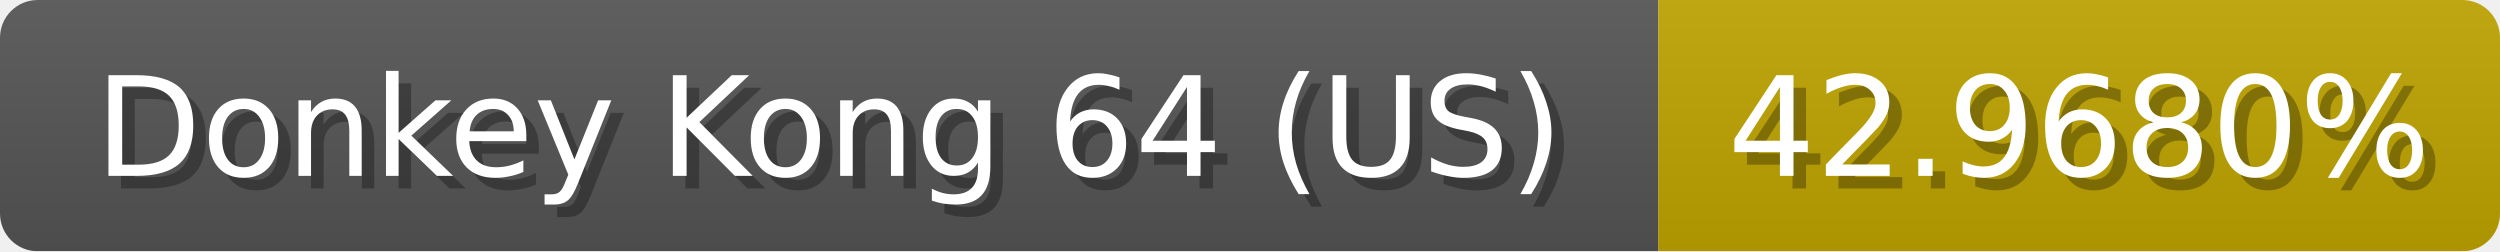
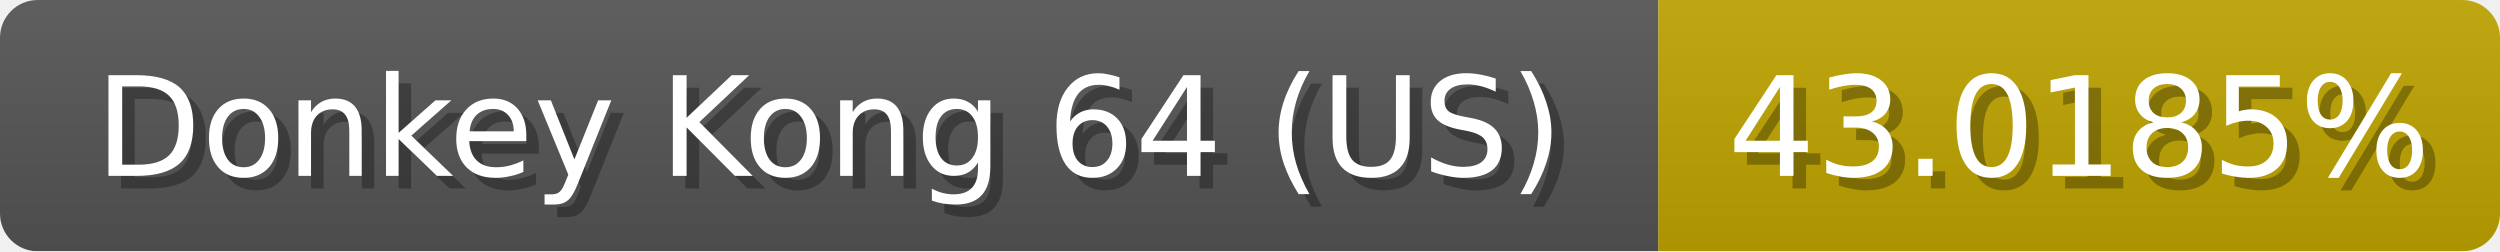
<svg xmlns="http://www.w3.org/2000/svg" width="199" height="20">
  <linearGradient id="b" x2="0" y2="100%">
    <stop offset="0" stop-color="#bbb" stop-opacity=".1" />
    <stop offset="1" stop-opacity=".1" />
  </linearGradient>
  <mask id="anybadge_1">
    <rect width="199" height="20" rx="3" fill="#fff" />
  </mask>
  <g mask="url(#anybadge_1)">
    <path fill="#555" d="M0 0h132v20H0z" />
    <path fill="#c0a500" d="M132 0h67v20H132z" />
    <path fill="url(#b)" d="M0 0h199v20H0z" />
  </g>
  <g fill="#fff" text-anchor="middle" font-family="DejaVu Sans,Verdana,Geneva,sans-serif" font-size="11">
    <text x="67.0" y="15" fill="#010101" fill-opacity=".3">Donkey Kong 64 (US)</text>
    <text x="66.0" y="14">Donkey Kong 64 (US)</text>
  </g>
  <g fill="#fff" text-anchor="middle" font-family="DejaVu Sans,Verdana,Geneva,sans-serif" font-size="11">
-     <text x="166.5" y="15" fill="#010101" fill-opacity=".3">42.9680%</text>
-     <text x="165.5" y="14">42.9680%</text>
+     <text x="166.5" y="15" fill="#010101" fill-opacity=".3">43.0185%</text>
+     <text x="165.5" y="14">43.0185%</text>
  </g>
</svg>
